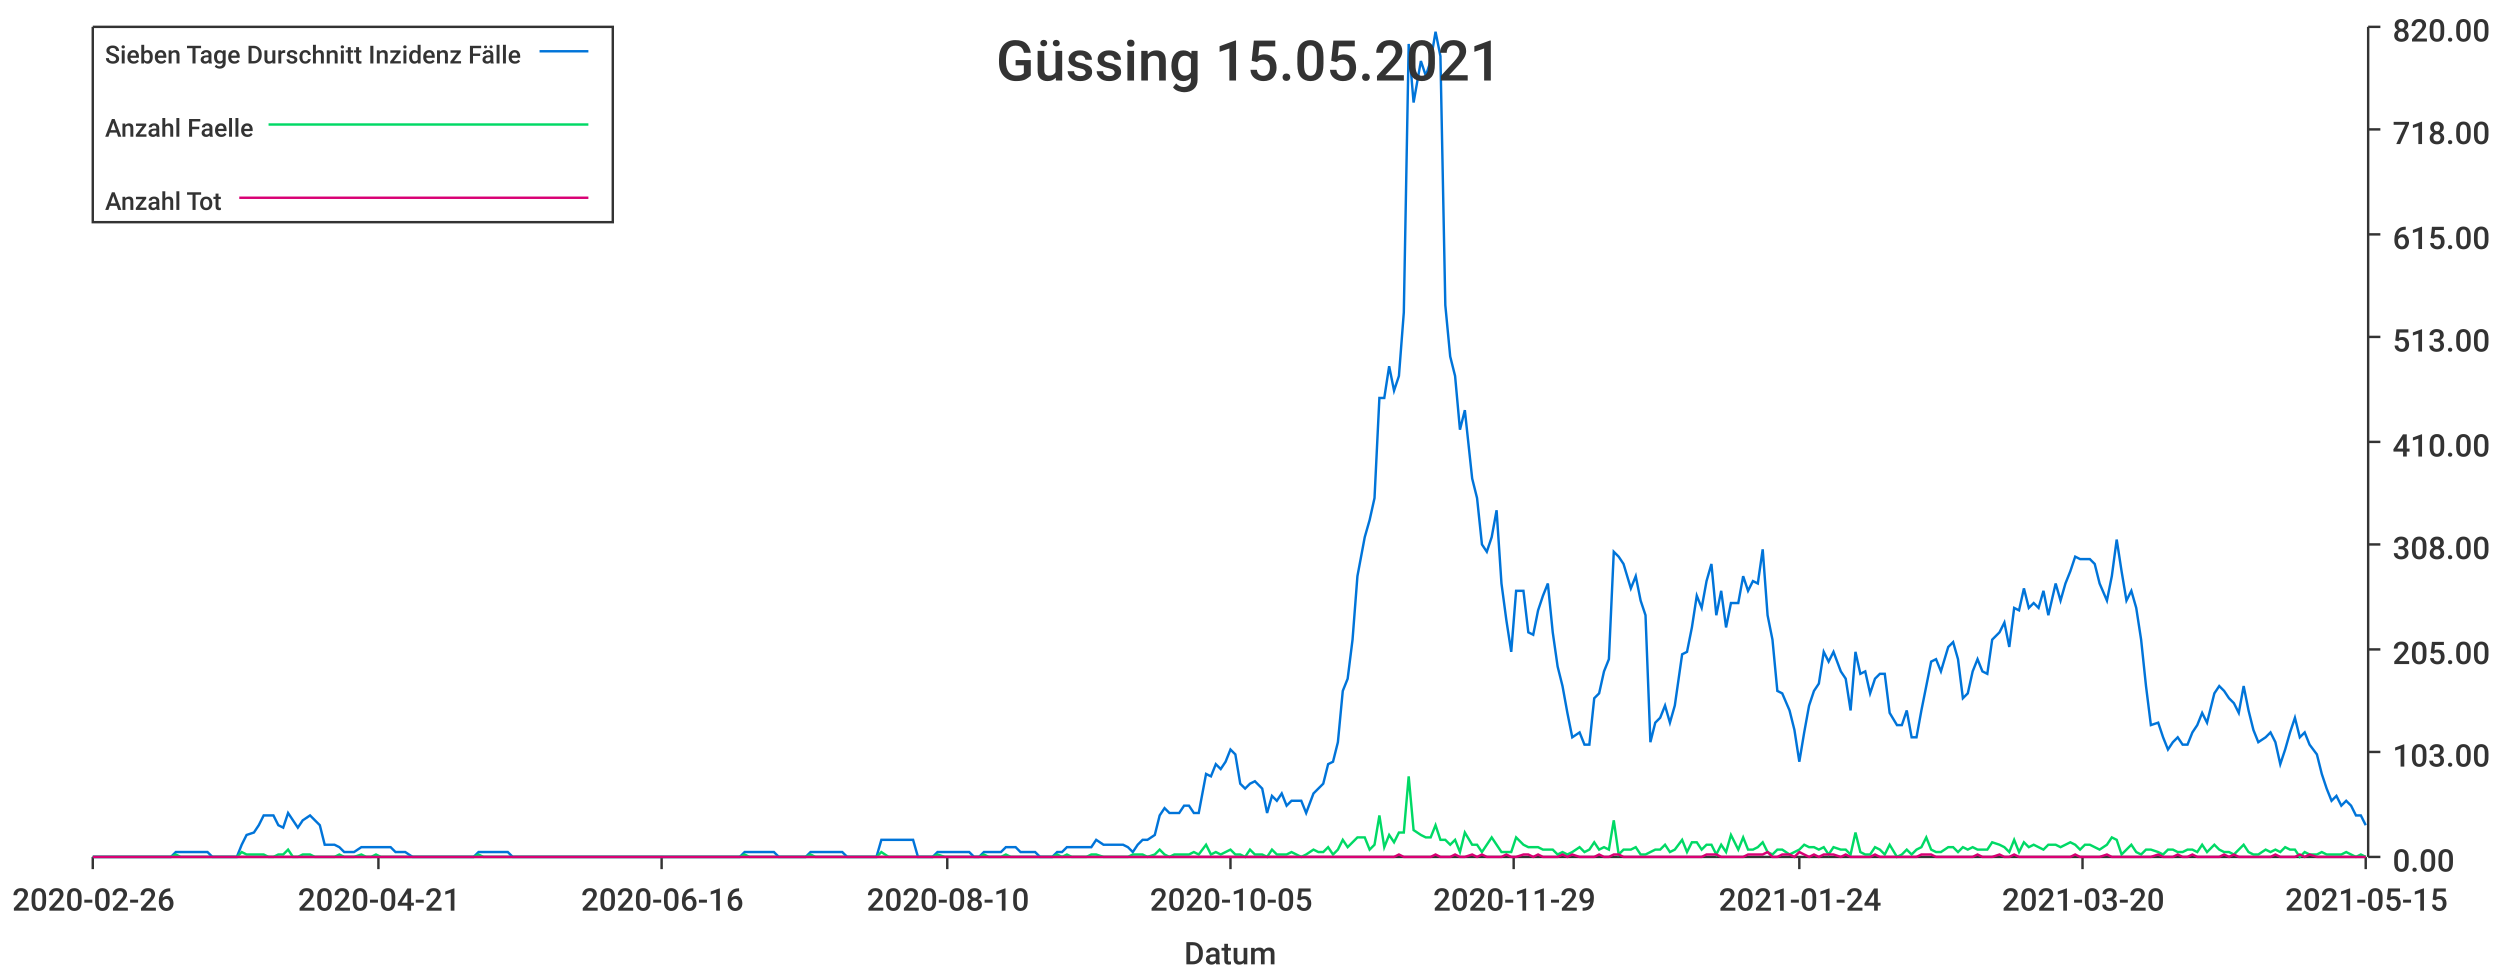
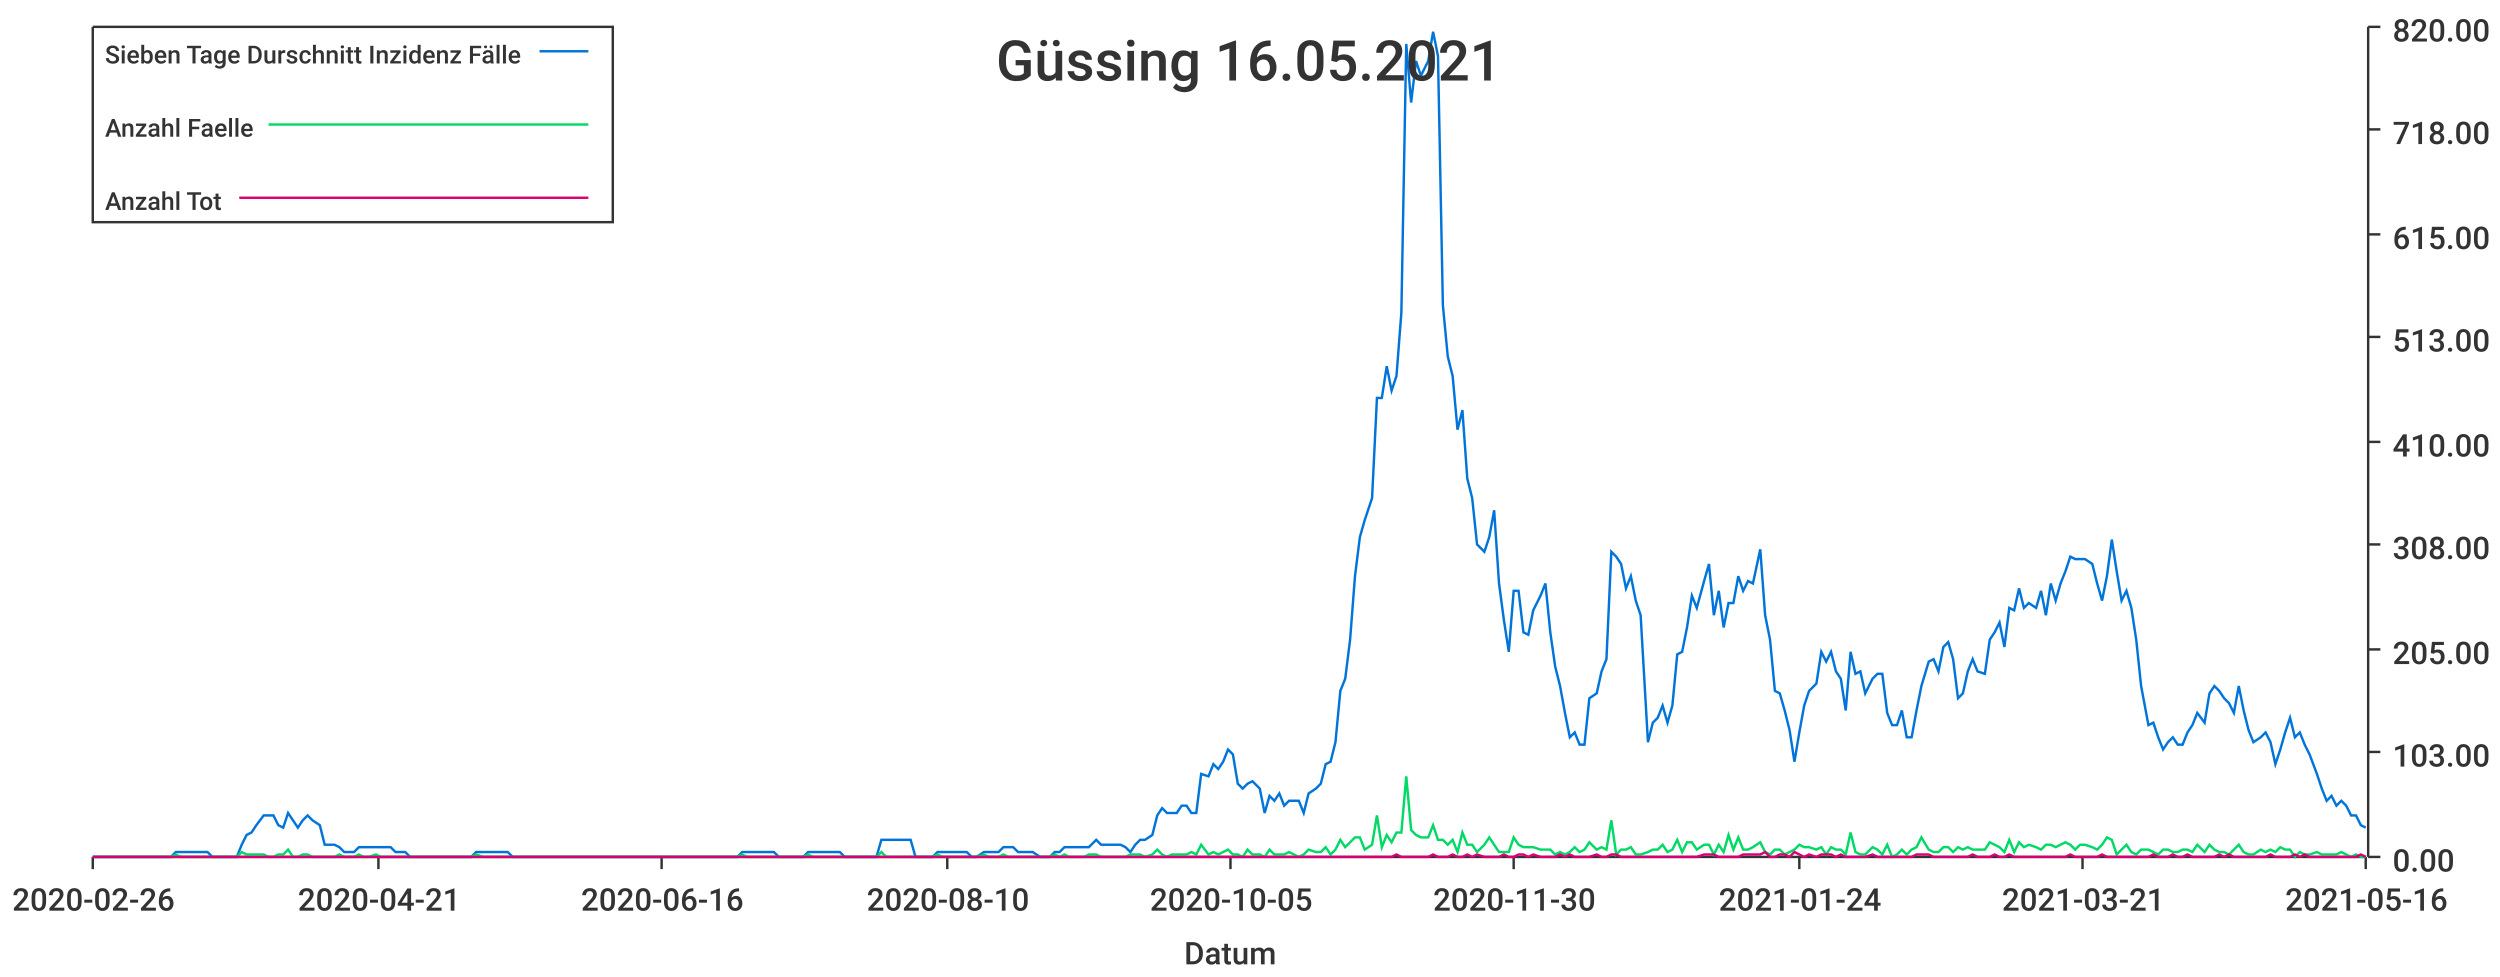
<svg xmlns="http://www.w3.org/2000/svg" width="1024" height="400">\n<path d="M 0 0 L 1024 0 L 1024 400 L 0 400 L 0 0" style="stroke-width:0;stroke:rgba(255,255,255,1.0);fill:rgba(255,255,255,1.0)" />
  <path d="M 38 11 L 969 11 L 969 351 L 38 351 L 38 11" style="stroke-width:0;stroke:rgba(255,255,255,1.0);fill:rgba(255,255,255,1.0)" />
  <path d="M 38 351 L 969 351" style="stroke-width:1;stroke:rgba(51,51,51,1.0);fill:none" />
  <path d="M 38 351 L 38 356" style="stroke-width:1;stroke:rgba(51,51,51,1.0);fill:none" />
  <text x="5" y="373" style="stroke-width:0;stroke:none;fill:rgba(51,51,51,1.0);font-size:12.8px;font-family:'Roboto Medium',sans-serif">2020-02-26</text>
  <path d="M 155 351 L 155 356" style="stroke-width:1;stroke:rgba(51,51,51,1.0);fill:none" />
  <text x="122" y="373" style="stroke-width:0;stroke:none;fill:rgba(51,51,51,1.0);font-size:12.8px;font-family:'Roboto Medium',sans-serif">2020-04-21</text>
  <path d="M 271 351 L 271 356" style="stroke-width:1;stroke:rgba(51,51,51,1.0);fill:none" />
  <text x="238" y="373" style="stroke-width:0;stroke:none;fill:rgba(51,51,51,1.0);font-size:12.8px;font-family:'Roboto Medium',sans-serif">2020-06-16</text>
  <path d="M 388 351 L 388 356" style="stroke-width:1;stroke:rgba(51,51,51,1.0);fill:none" />
  <text x="355" y="373" style="stroke-width:0;stroke:none;fill:rgba(51,51,51,1.0);font-size:12.8px;font-family:'Roboto Medium',sans-serif">2020-08-10</text>
  <path d="M 504 351 L 504 356" style="stroke-width:1;stroke:rgba(51,51,51,1.0);fill:none" />
  <text x="471" y="373" style="stroke-width:0;stroke:none;fill:rgba(51,51,51,1.0);font-size:12.8px;font-family:'Roboto Medium',sans-serif">2020-10-05</text>
  <path d="M 620 351 L 620 356" style="stroke-width:1;stroke:rgba(51,51,51,1.0);fill:none" />
-   <text x="587" y="373" style="stroke-width:0;stroke:none;fill:rgba(51,51,51,1.0);font-size:12.8px;font-family:'Roboto Medium',sans-serif">2020-11-29</text>
+   <text x="587" y="373" style="stroke-width:0;stroke:none;fill:rgba(51,51,51,1.0);font-size:12.8px;font-family:'Roboto Medium',sans-serif">2020-11-30</text>
  <path d="M 737 351 L 737 356" style="stroke-width:1;stroke:rgba(51,51,51,1.0);fill:none" />
  <text x="704" y="373" style="stroke-width:0;stroke:none;fill:rgba(51,51,51,1.0);font-size:12.8px;font-family:'Roboto Medium',sans-serif">2021-01-24</text>
  <path d="M 853 351 L 853 356" style="stroke-width:1;stroke:rgba(51,51,51,1.0);fill:none" />
-   <text x="820" y="373" style="stroke-width:0;stroke:none;fill:rgba(51,51,51,1.0);font-size:12.8px;font-family:'Roboto Medium',sans-serif">2021-03-20</text>
+   <text x="820" y="373" style="stroke-width:0;stroke:none;fill:rgba(51,51,51,1.0);font-size:12.8px;font-family:'Roboto Medium',sans-serif">2021-03-21</text>
  <path d="M 969 351 L 969 356" style="stroke-width:1;stroke:rgba(51,51,51,1.0);fill:none" />
-   <text x="936" y="373" style="stroke-width:0;stroke:none;fill:rgba(51,51,51,1.0);font-size:12.8px;font-family:'Roboto Medium',sans-serif">2021-05-15</text>
+   <text x="936" y="373" style="stroke-width:0;stroke:none;fill:rgba(51,51,51,1.0);font-size:12.8px;font-family:'Roboto Medium',sans-serif">2021-05-16</text>
  <text x="485" y="395" style="stroke-width:0;stroke:none;fill:rgba(51,51,51,1.0);font-size:12.8px;font-family:'Roboto Medium',sans-serif">Datum</text>
  <path d="M 970 351 L 970 11" style="stroke-width:1;stroke:rgba(51,51,51,1.0);fill:none" />
  <path d="M 970 351 L 975 351" style="stroke-width:1;stroke:rgba(51,51,51,1.0);fill:none" />
  <text x="980" y="357" style="stroke-width:0;stroke:none;fill:rgba(51,51,51,1.0);font-size:12.8px;font-family:'Roboto Medium',sans-serif">0.00</text>
  <path d="M 970 308 L 975 308" style="stroke-width:1;stroke:rgba(51,51,51,1.0);fill:none" />
  <text x="980" y="314" style="stroke-width:0;stroke:none;fill:rgba(51,51,51,1.0);font-size:12.8px;font-family:'Roboto Medium',sans-serif">103.00</text>
  <path d="M 970 266 L 975 266" style="stroke-width:1;stroke:rgba(51,51,51,1.0);fill:none" />
  <text x="980" y="272" style="stroke-width:0;stroke:none;fill:rgba(51,51,51,1.0);font-size:12.8px;font-family:'Roboto Medium',sans-serif">205.00</text>
  <path d="M 970 223 L 975 223" style="stroke-width:1;stroke:rgba(51,51,51,1.0);fill:none" />
  <text x="980" y="229" style="stroke-width:0;stroke:none;fill:rgba(51,51,51,1.0);font-size:12.8px;font-family:'Roboto Medium',sans-serif">308.00</text>
  <path d="M 970 181 L 975 181" style="stroke-width:1;stroke:rgba(51,51,51,1.0);fill:none" />
  <text x="980" y="187" style="stroke-width:0;stroke:none;fill:rgba(51,51,51,1.0);font-size:12.8px;font-family:'Roboto Medium',sans-serif">410.00</text>
  <path d="M 970 138 L 975 138" style="stroke-width:1;stroke:rgba(51,51,51,1.0);fill:none" />
  <text x="980" y="144" style="stroke-width:0;stroke:none;fill:rgba(51,51,51,1.0);font-size:12.8px;font-family:'Roboto Medium',sans-serif">513.00</text>
  <path d="M 970 96 L 975 96" style="stroke-width:1;stroke:rgba(51,51,51,1.0);fill:none" />
  <text x="980" y="102" style="stroke-width:0;stroke:none;fill:rgba(51,51,51,1.0);font-size:12.8px;font-family:'Roboto Medium',sans-serif">615.00</text>
  <path d="M 970 53 L 975 53" style="stroke-width:1;stroke:rgba(51,51,51,1.0);fill:none" />
  <text x="980" y="59" style="stroke-width:0;stroke:none;fill:rgba(51,51,51,1.0);font-size:12.8px;font-family:'Roboto Medium',sans-serif">718.00</text>
  <path d="M 970 11 L 975 11" style="stroke-width:1;stroke:rgba(51,51,51,1.0);fill:none" />
  <text x="980" y="17" style="stroke-width:0;stroke:none;fill:rgba(51,51,51,1.0);font-size:12.8px;font-family:'Roboto Medium',sans-serif">820.00</text>
-   <path d="M 38 351 L 41 351 L 43 351 L 45 351 L 47 351 L 49 351 L 51 351 L 53 351 L 55 351 L 57 351 L 59 351 L 62 351 L 64 351 L 66 351 L 68 351 L 70 351 L 72 349 L 74 349 L 76 349 L 78 349 L 80 349 L 83 349 L 85 349 L 87 351 L 89 351 L 91 351 L 93 351 L 95 351 L 97 351 L 99 346 L 101 342 L 104 341 L 106 338 L 108 334 L 110 334 L 112 334 L 114 338 L 116 339 L 118 333 L 120 336 L 122 339 L 124 336 L 127 334 L 129 336 L 131 338 L 133 346 L 135 346 L 137 346 L 139 347 L 141 349 L 143 349 L 145 349 L 148 347 L 150 347 L 152 347 L 154 347 L 156 347 L 158 347 L 160 347 L 162 349 L 164 349 L 166 349 L 169 351 L 171 351 L 173 351 L 175 351 L 177 351 L 179 351 L 181 351 L 183 351 L 185 351 L 187 351 L 189 351 L 192 351 L 194 351 L 196 349 L 198 349 L 200 349 L 202 349 L 204 349 L 206 349 L 208 349 L 210 351 L 213 351 L 215 351 L 217 351 L 219 351 L 221 351 L 223 351 L 225 351 L 227 351 L 229 351 L 231 351 L 234 351 L 236 351 L 238 351 L 240 351 L 242 351 L 244 351 L 246 351 L 248 351 L 250 351 L 252 351 L 254 351 L 257 351 L 259 351 L 261 351 L 263 351 L 265 351 L 267 351 L 269 351 L 271 351 L 273 351 L 275 351 L 278 351 L 280 351 L 282 351 L 284 351 L 286 351 L 288 351 L 290 351 L 292 351 L 294 351 L 296 351 L 299 351 L 301 351 L 303 351 L 305 349 L 307 349 L 309 349 L 311 349 L 313 349 L 315 349 L 317 349 L 319 351 L 322 351 L 324 351 L 326 351 L 328 351 L 330 351 L 332 349 L 334 349 L 336 349 L 338 349 L 340 349 L 343 349 L 345 349 L 347 351 L 349 351 L 351 351 L 353 351 L 355 351 L 357 351 L 359 351 L 361 344 L 364 344 L 366 344 L 368 344 L 370 344 L 372 344 L 374 344 L 376 351 L 378 351 L 380 351 L 382 351 L 384 349 L 387 349 L 389 349 L 391 349 L 393 349 L 395 349 L 397 349 L 399 351 L 401 351 L 403 349 L 405 349 L 408 349 L 410 349 L 412 347 L 414 347 L 416 347 L 418 349 L 420 349 L 422 349 L 424 349 L 426 351 L 429 351 L 431 351 L 433 349 L 435 349 L 437 347 L 439 347 L 441 347 L 443 347 L 445 347 L 447 347 L 449 344 L 452 346 L 454 346 L 456 346 L 458 346 L 460 346 L 462 347 L 464 349 L 466 346 L 468 344 L 470 344 L 473 342 L 475 334 L 477 331 L 479 333 L 481 333 L 483 333 L 485 330 L 487 330 L 489 333 L 491 333 L 494 317 L 496 318 L 498 313 L 500 315 L 502 312 L 504 307 L 506 309 L 508 321 L 510 323 L 512 321 L 514 320 L 517 323 L 519 333 L 521 326 L 523 328 L 525 325 L 527 330 L 529 328 L 531 328 L 533 328 L 535 333 L 538 325 L 540 323 L 542 321 L 544 313 L 546 312 L 548 304 L 550 283 L 552 278 L 554 262 L 556 236 L 559 220 L 561 213 L 563 204 L 565 163 L 567 163 L 569 150 L 571 160 L 573 154 L 575 128 L 577 18 L 579 42 L 582 25 L 584 31 L 586 25 L 588 13 L 590 23 L 592 125 L 594 146 L 596 154 L 598 176 L 600 168 L 603 196 L 605 204 L 607 223 L 609 226 L 611 220 L 613 209 L 615 239 L 617 254 L 619 267 L 621 242 L 624 242 L 626 259 L 628 260 L 630 250 L 632 244 L 634 239 L 636 259 L 638 273 L 640 281 L 642 292 L 644 302 L 647 300 L 649 305 L 651 305 L 653 286 L 655 284 L 657 275 L 659 270 L 661 226 L 663 228 L 665 231 L 668 241 L 670 236 L 672 246 L 674 252 L 676 304 L 678 296 L 680 294 L 682 289 L 684 296 L 686 289 L 689 268 L 691 267 L 693 257 L 695 244 L 697 249 L 699 238 L 701 231 L 703 252 L 705 242 L 707 257 L 709 247 L 712 247 L 714 236 L 716 242 L 718 238 L 720 239 L 722 225 L 724 252 L 726 262 L 728 283 L 730 284 L 733 291 L 735 299 L 737 312 L 739 300 L 741 289 L 743 283 L 745 280 L 747 267 L 749 271 L 751 267 L 754 275 L 756 278 L 758 291 L 760 267 L 762 276 L 764 275 L 766 284 L 768 278 L 770 276 L 772 276 L 774 292 L 777 297 L 779 297 L 781 291 L 783 302 L 785 302 L 787 291 L 789 281 L 791 271 L 793 270 L 795 275 L 798 265 L 800 263 L 802 270 L 804 286 L 806 284 L 808 275 L 810 270 L 812 275 L 814 276 L 816 262 L 819 259 L 821 255 L 823 265 L 825 249 L 827 250 L 829 241 L 831 249 L 833 247 L 835 249 L 837 242 L 839 252 L 842 239 L 844 246 L 846 239 L 848 234 L 850 228 L 852 229 L 854 229 L 856 229 L 858 231 L 860 239 L 863 246 L 865 236 L 867 221 L 869 234 L 871 246 L 873 242 L 875 249 L 877 262 L 879 281 L 881 297 L 884 296 L 886 302 L 888 307 L 890 304 L 892 302 L 894 305 L 896 305 L 898 300 L 900 297 L 902 292 L 904 296 L 907 284 L 909 281 L 911 283 L 913 286 L 915 288 L 917 292 L 919 281 L 921 291 L 923 299 L 925 304 L 928 302 L 930 300 L 932 304 L 934 313 L 936 307 L 938 300 L 940 294 L 942 302 L 944 300 L 946 305 L 949 309 L 951 317 L 953 323 L 955 328 L 957 326 L 959 330 L 961 328 L 963 330 L 965 334 L 967 334 L 969 338" style="stroke-width:1;stroke:rgba(0,116,217,1.0);fill:none" />
-   <path d="M 38 351 L 41 351 L 43 351 L 45 351 L 47 351 L 49 351 L 51 351 L 53 351 L 55 351 L 57 351 L 59 351 L 62 351 L 64 351 L 66 351 L 68 351 L 70 351 L 72 350 L 74 351 L 76 351 L 78 351 L 80 351 L 83 351 L 85 351 L 87 351 L 89 351 L 91 351 L 93 351 L 95 351 L 97 351 L 99 349 L 101 350 L 104 350 L 106 350 L 108 350 L 110 351 L 112 351 L 114 350 L 116 350 L 118 348 L 120 351 L 122 351 L 124 350 L 127 350 L 129 351 L 131 351 L 133 351 L 135 351 L 137 351 L 139 350 L 141 351 L 143 351 L 145 351 L 148 350 L 150 351 L 152 351 L 154 350 L 156 351 L 158 351 L 160 351 L 162 351 L 164 351 L 166 351 L 169 351 L 171 351 L 173 351 L 175 351 L 177 351 L 179 351 L 181 351 L 183 351 L 185 351 L 187 351 L 189 351 L 192 351 L 194 351 L 196 350 L 198 351 L 200 351 L 202 351 L 204 351 L 206 351 L 208 351 L 210 351 L 213 351 L 215 351 L 217 351 L 219 351 L 221 351 L 223 351 L 225 351 L 227 351 L 229 351 L 231 351 L 234 351 L 236 351 L 238 351 L 240 351 L 242 351 L 244 351 L 246 351 L 248 351 L 250 351 L 252 351 L 254 351 L 257 351 L 259 351 L 261 351 L 263 351 L 265 351 L 267 351 L 269 351 L 271 351 L 273 351 L 275 351 L 278 351 L 280 351 L 282 351 L 284 351 L 286 351 L 288 351 L 290 351 L 292 351 L 294 351 L 296 351 L 299 351 L 301 351 L 303 351 L 305 350 L 307 351 L 309 351 L 311 351 L 313 351 L 315 351 L 317 351 L 319 351 L 322 351 L 324 351 L 326 351 L 328 351 L 330 351 L 332 350 L 334 351 L 336 351 L 338 351 L 340 351 L 343 351 L 345 351 L 347 351 L 349 351 L 351 351 L 353 351 L 355 351 L 357 351 L 359 351 L 361 349 L 364 351 L 366 351 L 368 351 L 370 351 L 372 351 L 374 351 L 376 351 L 378 351 L 380 351 L 382 351 L 384 350 L 387 351 L 389 351 L 391 351 L 393 351 L 395 351 L 397 351 L 399 351 L 401 351 L 403 350 L 405 351 L 408 351 L 410 351 L 412 350 L 414 351 L 416 351 L 418 351 L 420 351 L 422 351 L 424 351 L 426 351 L 429 351 L 431 351 L 433 350 L 435 351 L 437 350 L 439 351 L 441 351 L 443 351 L 445 351 L 447 350 L 449 350 L 452 351 L 454 351 L 456 351 L 458 351 L 460 351 L 462 351 L 464 350 L 466 350 L 468 350 L 470 351 L 473 350 L 475 348 L 477 350 L 479 351 L 481 350 L 483 350 L 485 350 L 487 350 L 489 349 L 491 350 L 494 346 L 496 350 L 498 349 L 500 350 L 502 349 L 504 348 L 506 350 L 508 350 L 510 351 L 512 348 L 514 350 L 517 350 L 519 351 L 521 348 L 523 350 L 525 350 L 527 350 L 529 349 L 531 350 L 533 351 L 535 350 L 538 348 L 540 349 L 542 349 L 544 347 L 546 350 L 548 348 L 550 344 L 552 347 L 554 345 L 556 343 L 559 343 L 561 348 L 563 346 L 565 334 L 567 347 L 569 342 L 571 345 L 573 341 L 575 341 L 577 318 L 579 340 L 582 342 L 584 343 L 586 343 L 588 338 L 590 344 L 592 344 L 594 346 L 596 344 L 598 349 L 600 341 L 603 346 L 605 346 L 607 349 L 609 346 L 611 343 L 613 346 L 615 349 L 617 349 L 619 349 L 621 343 L 624 346 L 626 347 L 628 347 L 630 347 L 632 348 L 634 348 L 636 348 L 638 350 L 640 349 L 642 350 L 644 349 L 647 347 L 649 349 L 651 348 L 653 345 L 655 348 L 657 347 L 659 348 L 661 336 L 663 350 L 665 348 L 668 348 L 670 347 L 672 350 L 674 350 L 676 349 L 678 348 L 680 348 L 682 346 L 684 349 L 686 348 L 689 344 L 691 349 L 693 345 L 695 345 L 697 348 L 699 346 L 701 346 L 703 350 L 705 346 L 707 349 L 709 342 L 712 348 L 714 343 L 716 348 L 718 348 L 720 347 L 722 345 L 724 349 L 726 350 L 728 348 L 730 348 L 733 350 L 735 349 L 737 348 L 739 346 L 741 347 L 743 347 L 745 348 L 747 347 L 749 350 L 751 347 L 754 348 L 756 348 L 758 350 L 760 341 L 762 349 L 764 350 L 766 350 L 768 347 L 770 348 L 772 350 L 774 346 L 777 351 L 779 350 L 781 348 L 783 350 L 785 348 L 787 347 L 789 343 L 791 348 L 793 349 L 795 349 L 798 347 L 800 347 L 802 349 L 804 347 L 806 348 L 808 347 L 810 348 L 812 348 L 814 348 L 816 345 L 819 346 L 821 347 L 823 349 L 825 344 L 827 349 L 829 345 L 831 347 L 833 346 L 835 347 L 837 348 L 839 346 L 842 346 L 844 347 L 846 346 L 848 345 L 850 346 L 852 348 L 854 346 L 856 346 L 858 347 L 860 348 L 863 346 L 865 343 L 867 344 L 869 350 L 871 348 L 873 346 L 875 349 L 877 350 L 879 348 L 881 348 L 884 349 L 886 350 L 888 348 L 890 348 L 892 349 L 894 349 L 896 348 L 898 348 L 900 349 L 902 346 L 904 349 L 907 346 L 909 348 L 911 349 L 913 349 L 915 350 L 917 348 L 919 346 L 921 349 L 923 350 L 925 350 L 928 348 L 930 349 L 932 348 L 934 349 L 936 347 L 938 348 L 940 348 L 942 351 L 944 349 L 946 350 L 949 350 L 951 349 L 953 350 L 955 350 L 957 350 L 959 350 L 961 349 L 963 350 L 965 351 L 967 350 L 969 351" style="stroke-width:1;stroke:rgba(0,217,101,1.0);fill:none" />
-   <path d="M 38 351 L 41 351 L 43 351 L 45 351 L 47 351 L 49 351 L 51 351 L 53 351 L 55 351 L 57 351 L 59 351 L 62 351 L 64 351 L 66 351 L 68 351 L 70 351 L 72 351 L 74 351 L 76 351 L 78 351 L 80 351 L 83 351 L 85 351 L 87 351 L 89 351 L 91 351 L 93 351 L 95 351 L 97 351 L 99 351 L 101 351 L 104 351 L 106 351 L 108 351 L 110 351 L 112 351 L 114 351 L 116 351 L 118 351 L 120 351 L 122 351 L 124 351 L 127 351 L 129 351 L 131 351 L 133 351 L 135 351 L 137 351 L 139 351 L 141 351 L 143 351 L 145 351 L 148 351 L 150 351 L 152 351 L 154 351 L 156 351 L 158 351 L 160 351 L 162 351 L 164 351 L 166 351 L 169 351 L 171 351 L 173 351 L 175 351 L 177 351 L 179 351 L 181 351 L 183 351 L 185 351 L 187 351 L 189 351 L 192 351 L 194 351 L 196 351 L 198 351 L 200 351 L 202 351 L 204 351 L 206 351 L 208 351 L 210 351 L 213 351 L 215 351 L 217 351 L 219 351 L 221 351 L 223 351 L 225 351 L 227 351 L 229 351 L 231 351 L 234 351 L 236 351 L 238 351 L 240 351 L 242 351 L 244 351 L 246 351 L 248 351 L 250 351 L 252 351 L 254 351 L 257 351 L 259 351 L 261 351 L 263 351 L 265 351 L 267 351 L 269 351 L 271 351 L 273 351 L 275 351 L 278 351 L 280 351 L 282 351 L 284 351 L 286 351 L 288 351 L 290 351 L 292 351 L 294 351 L 296 351 L 299 351 L 301 351 L 303 351 L 305 351 L 307 351 L 309 351 L 311 351 L 313 351 L 315 351 L 317 351 L 319 351 L 322 351 L 324 351 L 326 351 L 328 351 L 330 351 L 332 351 L 334 351 L 336 351 L 338 351 L 340 351 L 343 351 L 345 351 L 347 351 L 349 351 L 351 351 L 353 351 L 355 351 L 357 351 L 359 351 L 361 351 L 364 351 L 366 351 L 368 351 L 370 351 L 372 351 L 374 351 L 376 351 L 378 351 L 380 351 L 382 351 L 384 351 L 387 351 L 389 351 L 391 351 L 393 351 L 395 351 L 397 351 L 399 351 L 401 351 L 403 351 L 405 351 L 408 351 L 410 351 L 412 351 L 414 351 L 416 351 L 418 351 L 420 351 L 422 351 L 424 351 L 426 351 L 429 351 L 431 351 L 433 351 L 435 351 L 437 351 L 439 351 L 441 351 L 443 351 L 445 351 L 447 351 L 449 351 L 452 351 L 454 351 L 456 351 L 458 351 L 460 351 L 462 351 L 464 351 L 466 351 L 468 351 L 470 351 L 473 351 L 475 351 L 477 351 L 479 351 L 481 351 L 483 351 L 485 351 L 487 351 L 489 351 L 491 351 L 494 351 L 496 351 L 498 351 L 500 351 L 502 351 L 504 351 L 506 351 L 508 351 L 510 351 L 512 351 L 514 351 L 517 351 L 519 351 L 521 351 L 523 351 L 525 351 L 527 351 L 529 351 L 531 351 L 533 351 L 535 351 L 538 351 L 540 351 L 542 351 L 544 351 L 546 351 L 548 351 L 550 351 L 552 351 L 554 351 L 556 351 L 559 351 L 561 351 L 563 351 L 565 351 L 567 351 L 569 351 L 571 351 L 573 350 L 575 351 L 577 351 L 579 351 L 582 351 L 584 351 L 586 351 L 588 350 L 590 351 L 592 351 L 594 351 L 596 350 L 598 351 L 600 351 L 603 350 L 605 351 L 607 350 L 609 351 L 611 351 L 613 351 L 615 351 L 617 350 L 619 351 L 621 351 L 624 350 L 626 350 L 628 351 L 630 350 L 632 351 L 634 351 L 636 351 L 638 351 L 640 350 L 642 351 L 644 350 L 647 351 L 649 351 L 651 351 L 653 351 L 655 350 L 657 351 L 659 351 L 661 350 L 663 350 L 665 351 L 668 351 L 670 351 L 672 351 L 674 351 L 676 351 L 678 351 L 680 351 L 682 351 L 684 351 L 686 351 L 689 351 L 691 351 L 693 351 L 695 351 L 697 351 L 699 350 L 701 350 L 703 350 L 705 351 L 707 351 L 709 351 L 712 351 L 714 351 L 716 350 L 718 350 L 720 350 L 722 350 L 724 349 L 726 351 L 728 351 L 730 350 L 733 350 L 735 351 L 737 349 L 739 350 L 741 351 L 743 350 L 745 351 L 747 350 L 749 350 L 751 350 L 754 351 L 756 350 L 758 351 L 760 351 L 762 351 L 764 351 L 766 351 L 768 350 L 770 351 L 772 351 L 774 351 L 777 351 L 779 351 L 781 351 L 783 351 L 785 351 L 787 350 L 789 350 L 791 350 L 793 351 L 795 351 L 798 351 L 800 351 L 802 351 L 804 351 L 806 351 L 808 351 L 810 350 L 812 351 L 814 351 L 816 351 L 819 350 L 821 351 L 823 351 L 825 350 L 827 351 L 829 351 L 831 351 L 833 351 L 835 351 L 837 351 L 839 351 L 842 351 L 844 351 L 846 351 L 848 351 L 850 350 L 852 351 L 854 351 L 856 351 L 858 351 L 860 351 L 863 350 L 865 351 L 867 351 L 869 351 L 871 351 L 873 351 L 875 351 L 877 351 L 879 351 L 881 351 L 884 350 L 886 351 L 888 351 L 890 351 L 892 350 L 894 351 L 896 351 L 898 350 L 900 351 L 902 351 L 904 351 L 907 351 L 909 351 L 911 350 L 913 351 L 915 350 L 917 351 L 919 351 L 921 351 L 923 351 L 925 351 L 928 351 L 930 351 L 932 350 L 934 351 L 936 351 L 938 351 L 940 351 L 942 350 L 944 351 L 946 350 L 949 351 L 951 351 L 953 351 L 955 351 L 957 351 L 959 351 L 961 351 L 963 351 L 965 351 L 967 351 L 969 351" style="stroke-width:1;stroke:rgba(217,0,116,1.0);fill:none" />
-   <text x="408" y="33" style="stroke-width:0;stroke:none;fill:rgba(51,51,51,1.0);font-size:23.0px;font-family:'Roboto Medium',sans-serif">Güssing 15.05.2021</text>
+   <path d="M 38 351 L 41 351 L 43 351 L 45 351 L 47 351 L 49 351 L 51 351 L 53 351 L 55 351 L 57 351 L 59 351 L 62 351 L 64 351 L 66 351 L 68 351 L 70 351 L 72 349 L 74 349 L 76 349 L 78 349 L 80 349 L 82 349 L 85 349 L 87 351 L 89 351 L 91 351 L 93 351 L 95 351 L 97 351 L 99 346 L 101 342 L 103 341 L 105 338 L 108 334 L 110 334 L 112 334 L 114 338 L 116 339 L 118 333 L 120 336 L 122 339 L 124 336 L 126 334 L 128 336 L 131 338 L 133 346 L 135 346 L 137 346 L 139 347 L 141 349 L 143 349 L 145 349 L 147 347 L 149 347 L 151 347 L 154 347 L 156 347 L 158 347 L 160 347 L 162 349 L 164 349 L 166 349 L 168 351 L 170 351 L 172 351 L 174 351 L 177 351 L 179 351 L 181 351 L 183 351 L 185 351 L 187 351 L 189 351 L 191 351 L 193 351 L 195 349 L 198 349 L 200 349 L 202 349 L 204 349 L 206 349 L 208 349 L 210 351 L 212 351 L 214 351 L 216 351 L 218 351 L 221 351 L 223 351 L 225 351 L 227 351 L 229 351 L 231 351 L 233 351 L 235 351 L 237 351 L 239 351 L 241 351 L 244 351 L 246 351 L 248 351 L 250 351 L 252 351 L 254 351 L 256 351 L 258 351 L 260 351 L 262 351 L 264 351 L 267 351 L 269 351 L 271 351 L 273 351 L 275 351 L 277 351 L 279 351 L 281 351 L 283 351 L 285 351 L 287 351 L 290 351 L 292 351 L 294 351 L 296 351 L 298 351 L 300 351 L 302 351 L 304 349 L 306 349 L 308 349 L 310 349 L 313 349 L 315 349 L 317 349 L 319 351 L 321 351 L 323 351 L 325 351 L 327 351 L 329 351 L 331 349 L 333 349 L 336 349 L 338 349 L 340 349 L 342 349 L 344 349 L 346 351 L 348 351 L 350 351 L 352 351 L 354 351 L 357 351 L 359 351 L 361 344 L 363 344 L 365 344 L 367 344 L 369 344 L 371 344 L 373 344 L 375 351 L 377 351 L 380 351 L 382 351 L 384 349 L 386 349 L 388 349 L 390 349 L 392 349 L 394 349 L 396 349 L 398 351 L 400 351 L 403 349 L 405 349 L 407 349 L 409 349 L 411 347 L 413 347 L 415 347 L 417 349 L 419 349 L 421 349 L 423 349 L 426 351 L 428 351 L 430 351 L 432 349 L 434 349 L 436 347 L 438 347 L 440 347 L 442 347 L 444 347 L 446 347 L 449 344 L 451 346 L 453 346 L 455 346 L 457 346 L 459 346 L 461 347 L 463 349 L 465 346 L 467 344 L 469 344 L 472 342 L 474 334 L 476 331 L 478 333 L 480 333 L 482 333 L 484 330 L 486 330 L 488 333 L 490 333 L 492 317 L 495 318 L 497 313 L 499 315 L 501 312 L 503 307 L 505 309 L 507 321 L 509 323 L 511 321 L 513 320 L 516 323 L 518 333 L 520 326 L 522 328 L 524 325 L 526 330 L 528 328 L 530 328 L 532 328 L 534 333 L 536 325 L 539 323 L 541 321 L 543 313 L 545 312 L 547 304 L 549 283 L 551 278 L 553 262 L 555 236 L 557 220 L 559 213 L 562 204 L 564 163 L 566 163 L 568 150 L 570 160 L 572 154 L 574 128 L 576 18 L 578 42 L 580 25 L 582 31 L 585 25 L 587 13 L 589 23 L 591 125 L 593 146 L 595 154 L 597 176 L 599 168 L 601 196 L 603 204 L 605 223 L 608 226 L 610 220 L 612 209 L 614 239 L 616 254 L 618 267 L 620 242 L 622 242 L 624 259 L 626 260 L 628 250 L 631 244 L 633 239 L 635 259 L 637 273 L 639 281 L 641 292 L 643 302 L 645 300 L 647 305 L 649 305 L 651 286 L 654 284 L 656 275 L 658 270 L 660 226 L 662 228 L 664 231 L 666 241 L 668 236 L 670 246 L 672 252 L 675 304 L 677 296 L 679 294 L 681 289 L 683 296 L 685 289 L 687 268 L 689 267 L 691 257 L 693 244 L 695 249 L 698 238 L 700 231 L 702 252 L 704 242 L 706 257 L 708 247 L 710 247 L 712 236 L 714 242 L 716 238 L 718 239 L 721 225 L 723 252 L 725 262 L 727 283 L 729 284 L 731 291 L 733 299 L 735 312 L 737 300 L 739 289 L 741 283 L 744 280 L 746 267 L 748 271 L 750 267 L 752 275 L 754 278 L 756 291 L 758 267 L 760 276 L 762 275 L 764 284 L 767 278 L 769 276 L 771 276 L 773 292 L 775 297 L 777 297 L 779 291 L 781 302 L 783 302 L 785 291 L 787 281 L 790 271 L 792 270 L 794 275 L 796 265 L 798 263 L 800 270 L 802 286 L 804 284 L 806 275 L 808 270 L 810 275 L 813 276 L 815 262 L 817 259 L 819 255 L 821 265 L 823 249 L 825 250 L 827 241 L 829 249 L 831 247 L 834 249 L 836 242 L 838 252 L 840 239 L 842 246 L 844 239 L 846 234 L 848 228 L 850 229 L 852 229 L 854 229 L 857 231 L 859 239 L 861 246 L 863 236 L 865 221 L 867 234 L 869 246 L 871 242 L 873 249 L 875 262 L 877 281 L 880 297 L 882 296 L 884 302 L 886 307 L 888 304 L 890 302 L 892 305 L 894 305 L 896 300 L 898 297 L 900 292 L 903 296 L 905 284 L 907 281 L 909 283 L 911 286 L 913 288 L 915 292 L 917 281 L 919 291 L 921 299 L 923 304 L 926 302 L 928 300 L 930 304 L 932 313 L 934 307 L 936 300 L 938 294 L 940 302 L 942 300 L 944 305 L 946 309 L 949 317 L 951 323 L 953 328 L 955 326 L 957 330 L 959 328 L 961 330 L 963 334 L 965 334 L 967 338 L 969 339" style="stroke-width:1;stroke:rgba(0,116,217,1.0);fill:none" />
+   <path d="M 38 351 L 41 351 L 43 351 L 45 351 L 47 351 L 49 351 L 51 351 L 53 351 L 55 351 L 57 351 L 59 351 L 62 351 L 64 351 L 66 351 L 68 351 L 70 351 L 72 350 L 74 351 L 76 351 L 78 351 L 80 351 L 82 351 L 85 351 L 87 351 L 89 351 L 91 351 L 93 351 L 95 351 L 97 351 L 99 349 L 101 350 L 103 350 L 105 350 L 108 350 L 110 351 L 112 351 L 114 350 L 116 350 L 118 348 L 120 351 L 122 351 L 124 350 L 126 350 L 128 351 L 131 351 L 133 351 L 135 351 L 137 351 L 139 350 L 141 351 L 143 351 L 145 351 L 147 350 L 149 351 L 151 351 L 154 350 L 156 351 L 158 351 L 160 351 L 162 351 L 164 351 L 166 351 L 168 351 L 170 351 L 172 351 L 174 351 L 177 351 L 179 351 L 181 351 L 183 351 L 185 351 L 187 351 L 189 351 L 191 351 L 193 351 L 195 350 L 198 351 L 200 351 L 202 351 L 204 351 L 206 351 L 208 351 L 210 351 L 212 351 L 214 351 L 216 351 L 218 351 L 221 351 L 223 351 L 225 351 L 227 351 L 229 351 L 231 351 L 233 351 L 235 351 L 237 351 L 239 351 L 241 351 L 244 351 L 246 351 L 248 351 L 250 351 L 252 351 L 254 351 L 256 351 L 258 351 L 260 351 L 262 351 L 264 351 L 267 351 L 269 351 L 271 351 L 273 351 L 275 351 L 277 351 L 279 351 L 281 351 L 283 351 L 285 351 L 287 351 L 290 351 L 292 351 L 294 351 L 296 351 L 298 351 L 300 351 L 302 351 L 304 350 L 306 351 L 308 351 L 310 351 L 313 351 L 315 351 L 317 351 L 319 351 L 321 351 L 323 351 L 325 351 L 327 351 L 329 351 L 331 350 L 333 351 L 336 351 L 338 351 L 340 351 L 342 351 L 344 351 L 346 351 L 348 351 L 350 351 L 352 351 L 354 351 L 357 351 L 359 351 L 361 349 L 363 351 L 365 351 L 367 351 L 369 351 L 371 351 L 373 351 L 375 351 L 377 351 L 380 351 L 382 351 L 384 350 L 386 351 L 388 351 L 390 351 L 392 351 L 394 351 L 396 351 L 398 351 L 400 351 L 403 350 L 405 351 L 407 351 L 409 351 L 411 350 L 413 351 L 415 351 L 417 351 L 419 351 L 421 351 L 423 351 L 426 351 L 428 351 L 430 351 L 432 350 L 434 351 L 436 350 L 438 351 L 440 351 L 442 351 L 444 351 L 446 350 L 449 350 L 451 351 L 453 351 L 455 351 L 457 351 L 459 351 L 461 351 L 463 350 L 465 350 L 467 350 L 469 351 L 472 350 L 474 348 L 476 350 L 478 351 L 480 350 L 482 350 L 484 350 L 486 350 L 488 349 L 490 350 L 492 346 L 495 350 L 497 349 L 499 350 L 501 349 L 503 348 L 505 350 L 507 350 L 509 351 L 511 348 L 513 350 L 516 350 L 518 351 L 520 348 L 522 350 L 524 350 L 526 350 L 528 349 L 530 350 L 532 351 L 534 350 L 536 348 L 539 349 L 541 349 L 543 347 L 545 350 L 547 348 L 549 344 L 551 347 L 553 345 L 555 343 L 557 343 L 559 348 L 562 346 L 564 334 L 566 347 L 568 342 L 570 345 L 572 341 L 574 341 L 576 318 L 578 340 L 580 342 L 582 343 L 585 343 L 587 338 L 589 344 L 591 344 L 593 346 L 595 344 L 597 349 L 599 341 L 601 346 L 603 346 L 605 349 L 608 346 L 610 343 L 612 346 L 614 349 L 616 349 L 618 349 L 620 343 L 622 346 L 624 347 L 626 347 L 628 347 L 631 348 L 633 348 L 635 348 L 637 350 L 639 349 L 641 350 L 643 349 L 645 347 L 647 349 L 649 348 L 651 345 L 654 348 L 656 347 L 658 348 L 660 336 L 662 350 L 664 348 L 666 348 L 668 347 L 670 350 L 672 350 L 675 349 L 677 348 L 679 348 L 681 346 L 683 349 L 685 348 L 687 344 L 689 349 L 691 345 L 693 345 L 695 348 L 698 346 L 700 346 L 702 350 L 704 346 L 706 349 L 708 342 L 710 348 L 712 343 L 714 348 L 716 348 L 718 347 L 721 345 L 723 349 L 725 350 L 727 348 L 729 348 L 731 350 L 733 349 L 735 348 L 737 346 L 739 347 L 741 347 L 744 348 L 746 347 L 748 350 L 750 347 L 752 348 L 754 348 L 756 350 L 758 341 L 760 349 L 762 350 L 764 350 L 767 347 L 769 348 L 771 350 L 773 346 L 775 351 L 777 350 L 779 348 L 781 350 L 783 348 L 785 347 L 787 343 L 790 348 L 792 349 L 794 349 L 796 347 L 798 347 L 800 349 L 802 347 L 804 348 L 806 347 L 808 348 L 810 348 L 813 348 L 815 345 L 817 346 L 819 347 L 821 349 L 823 344 L 825 349 L 827 345 L 829 347 L 831 346 L 834 347 L 836 348 L 838 346 L 840 346 L 842 347 L 844 346 L 846 345 L 848 346 L 850 348 L 852 346 L 854 346 L 857 347 L 859 348 L 861 346 L 863 343 L 865 344 L 867 350 L 869 348 L 871 346 L 873 349 L 875 350 L 877 348 L 880 348 L 882 349 L 884 350 L 886 348 L 888 348 L 890 349 L 892 349 L 894 348 L 896 348 L 898 349 L 900 346 L 903 349 L 905 346 L 907 348 L 909 349 L 911 349 L 913 350 L 915 348 L 917 346 L 919 349 L 921 350 L 923 350 L 926 348 L 928 349 L 930 348 L 932 349 L 934 347 L 936 348 L 938 348 L 940 351 L 942 349 L 944 350 L 946 350 L 949 349 L 951 350 L 953 350 L 955 350 L 957 350 L 959 349 L 961 350 L 963 351 L 965 350 L 967 351 L 969 351" style="stroke-width:1;stroke:rgba(0,217,101,1.0);fill:none" />
+   <path d="M 38 351 L 41 351 L 43 351 L 45 351 L 47 351 L 49 351 L 51 351 L 53 351 L 55 351 L 57 351 L 59 351 L 62 351 L 64 351 L 66 351 L 68 351 L 70 351 L 72 351 L 74 351 L 76 351 L 78 351 L 80 351 L 82 351 L 85 351 L 87 351 L 89 351 L 91 351 L 93 351 L 95 351 L 97 351 L 99 351 L 101 351 L 103 351 L 105 351 L 108 351 L 110 351 L 112 351 L 114 351 L 116 351 L 118 351 L 120 351 L 122 351 L 124 351 L 126 351 L 128 351 L 131 351 L 133 351 L 135 351 L 137 351 L 139 351 L 141 351 L 143 351 L 145 351 L 147 351 L 149 351 L 151 351 L 154 351 L 156 351 L 158 351 L 160 351 L 162 351 L 164 351 L 166 351 L 168 351 L 170 351 L 172 351 L 174 351 L 177 351 L 179 351 L 181 351 L 183 351 L 185 351 L 187 351 L 189 351 L 191 351 L 193 351 L 195 351 L 198 351 L 200 351 L 202 351 L 204 351 L 206 351 L 208 351 L 210 351 L 212 351 L 214 351 L 216 351 L 218 351 L 221 351 L 223 351 L 225 351 L 227 351 L 229 351 L 231 351 L 233 351 L 235 351 L 237 351 L 239 351 L 241 351 L 244 351 L 246 351 L 248 351 L 250 351 L 252 351 L 254 351 L 256 351 L 258 351 L 260 351 L 262 351 L 264 351 L 267 351 L 269 351 L 271 351 L 273 351 L 275 351 L 277 351 L 279 351 L 281 351 L 283 351 L 285 351 L 287 351 L 290 351 L 292 351 L 294 351 L 296 351 L 298 351 L 300 351 L 302 351 L 304 351 L 306 351 L 308 351 L 310 351 L 313 351 L 315 351 L 317 351 L 319 351 L 321 351 L 323 351 L 325 351 L 327 351 L 329 351 L 331 351 L 333 351 L 336 351 L 338 351 L 340 351 L 342 351 L 344 351 L 346 351 L 348 351 L 350 351 L 352 351 L 354 351 L 357 351 L 359 351 L 361 351 L 363 351 L 365 351 L 367 351 L 369 351 L 371 351 L 373 351 L 375 351 L 377 351 L 380 351 L 382 351 L 384 351 L 386 351 L 388 351 L 390 351 L 392 351 L 394 351 L 396 351 L 398 351 L 400 351 L 403 351 L 405 351 L 407 351 L 409 351 L 411 351 L 413 351 L 415 351 L 417 351 L 419 351 L 421 351 L 423 351 L 426 351 L 428 351 L 430 351 L 432 351 L 434 351 L 436 351 L 438 351 L 440 351 L 442 351 L 444 351 L 446 351 L 449 351 L 451 351 L 453 351 L 455 351 L 457 351 L 459 351 L 461 351 L 463 351 L 465 351 L 467 351 L 469 351 L 472 351 L 474 351 L 476 351 L 478 351 L 480 351 L 482 351 L 484 351 L 486 351 L 488 351 L 490 351 L 492 351 L 495 351 L 497 351 L 499 351 L 501 351 L 503 351 L 505 351 L 507 351 L 509 351 L 511 351 L 513 351 L 516 351 L 518 351 L 520 351 L 522 351 L 524 351 L 526 351 L 528 351 L 530 351 L 532 351 L 534 351 L 536 351 L 539 351 L 541 351 L 543 351 L 545 351 L 547 351 L 549 351 L 551 351 L 553 351 L 555 351 L 557 351 L 559 351 L 562 351 L 564 351 L 566 351 L 568 351 L 570 351 L 572 350 L 574 351 L 576 351 L 578 351 L 580 351 L 582 351 L 585 351 L 587 350 L 589 351 L 591 351 L 593 351 L 595 350 L 597 351 L 599 351 L 601 350 L 603 351 L 605 350 L 608 351 L 610 351 L 612 351 L 614 351 L 616 350 L 618 351 L 620 351 L 622 350 L 624 350 L 626 351 L 628 350 L 631 351 L 633 351 L 635 351 L 637 351 L 639 350 L 641 351 L 643 350 L 645 351 L 647 351 L 649 351 L 651 351 L 654 350 L 656 351 L 658 351 L 660 350 L 662 350 L 664 351 L 666 351 L 668 351 L 670 351 L 672 351 L 675 351 L 677 351 L 679 351 L 681 351 L 683 351 L 685 351 L 687 351 L 689 351 L 691 351 L 693 351 L 695 351 L 698 350 L 700 350 L 702 350 L 704 351 L 706 351 L 708 351 L 710 351 L 712 351 L 714 350 L 716 350 L 718 350 L 721 350 L 723 349 L 725 351 L 727 351 L 729 350 L 731 350 L 733 351 L 735 349 L 737 350 L 739 351 L 741 350 L 744 351 L 746 350 L 748 350 L 750 350 L 752 351 L 754 350 L 756 351 L 758 351 L 760 351 L 762 351 L 764 351 L 767 350 L 769 351 L 771 351 L 773 351 L 775 351 L 777 351 L 779 351 L 781 351 L 783 351 L 785 350 L 787 350 L 790 350 L 792 351 L 794 351 L 796 351 L 798 351 L 800 351 L 802 351 L 804 351 L 806 351 L 808 350 L 810 351 L 813 351 L 815 351 L 817 350 L 819 351 L 821 351 L 823 350 L 825 351 L 827 351 L 829 351 L 831 351 L 834 351 L 836 351 L 838 351 L 840 351 L 842 351 L 844 351 L 846 351 L 848 350 L 850 351 L 852 351 L 854 351 L 857 351 L 859 351 L 861 350 L 863 351 L 865 351 L 867 351 L 869 351 L 871 351 L 873 351 L 875 351 L 877 351 L 880 351 L 882 350 L 884 351 L 886 351 L 888 351 L 890 350 L 892 351 L 894 351 L 896 350 L 898 351 L 900 351 L 903 351 L 905 351 L 907 351 L 909 350 L 911 351 L 913 350 L 915 351 L 917 351 L 919 351 L 921 351 L 923 351 L 926 351 L 928 351 L 930 350 L 932 351 L 934 351 L 936 351 L 938 351 L 940 350 L 942 351 L 944 350 L 946 351 L 949 351 L 951 351 L 953 351 L 955 351 L 957 351 L 959 351 L 961 351 L 963 351 L 965 351 L 967 350 L 969 351" style="stroke-width:1;stroke:rgba(217,0,116,1.0);fill:none" />
+   <text x="408" y="33" style="stroke-width:0;stroke:none;fill:rgba(51,51,51,1.0);font-size:23.0px;font-family:'Roboto Medium',sans-serif">Güssing 16.05.2021</text>
  <path d="M 38 11 L 251 11 L 251 91 L 38 91 L 38 11" style="stroke-width:1;stroke:rgba(51,51,51,1.0);fill:rgba(255,255,255,1.0)" />
  <text x="43" y="26" style="stroke-width:0;stroke:none;fill:rgba(51,51,51,1.0);font-size:10.2px;font-family:'Roboto Medium',sans-serif">Sieben Tage Durschnitt Inzidenz Fälle</text>
  <path d="M 221 21 L 241 21" style="stroke-width:1;stroke:rgba(0,116,217,1.0);fill:none" />
  <text x="43" y="56" style="stroke-width:0;stroke:none;fill:rgba(51,51,51,1.0);font-size:10.2px;font-family:'Roboto Medium',sans-serif">Anzahl Faelle</text>
  <path d="M 110 51 L 241 51" style="stroke-width:1;stroke:rgba(0,217,101,1.0);fill:none" />
  <text x="43" y="86" style="stroke-width:0;stroke:none;fill:rgba(51,51,51,1.0);font-size:10.2px;font-family:'Roboto Medium',sans-serif">Anzahl Tot</text>
  <path d="M 98 81 L 241 81" style="stroke-width:1;stroke:rgba(217,0,116,1.0);fill:none" />
</svg>
